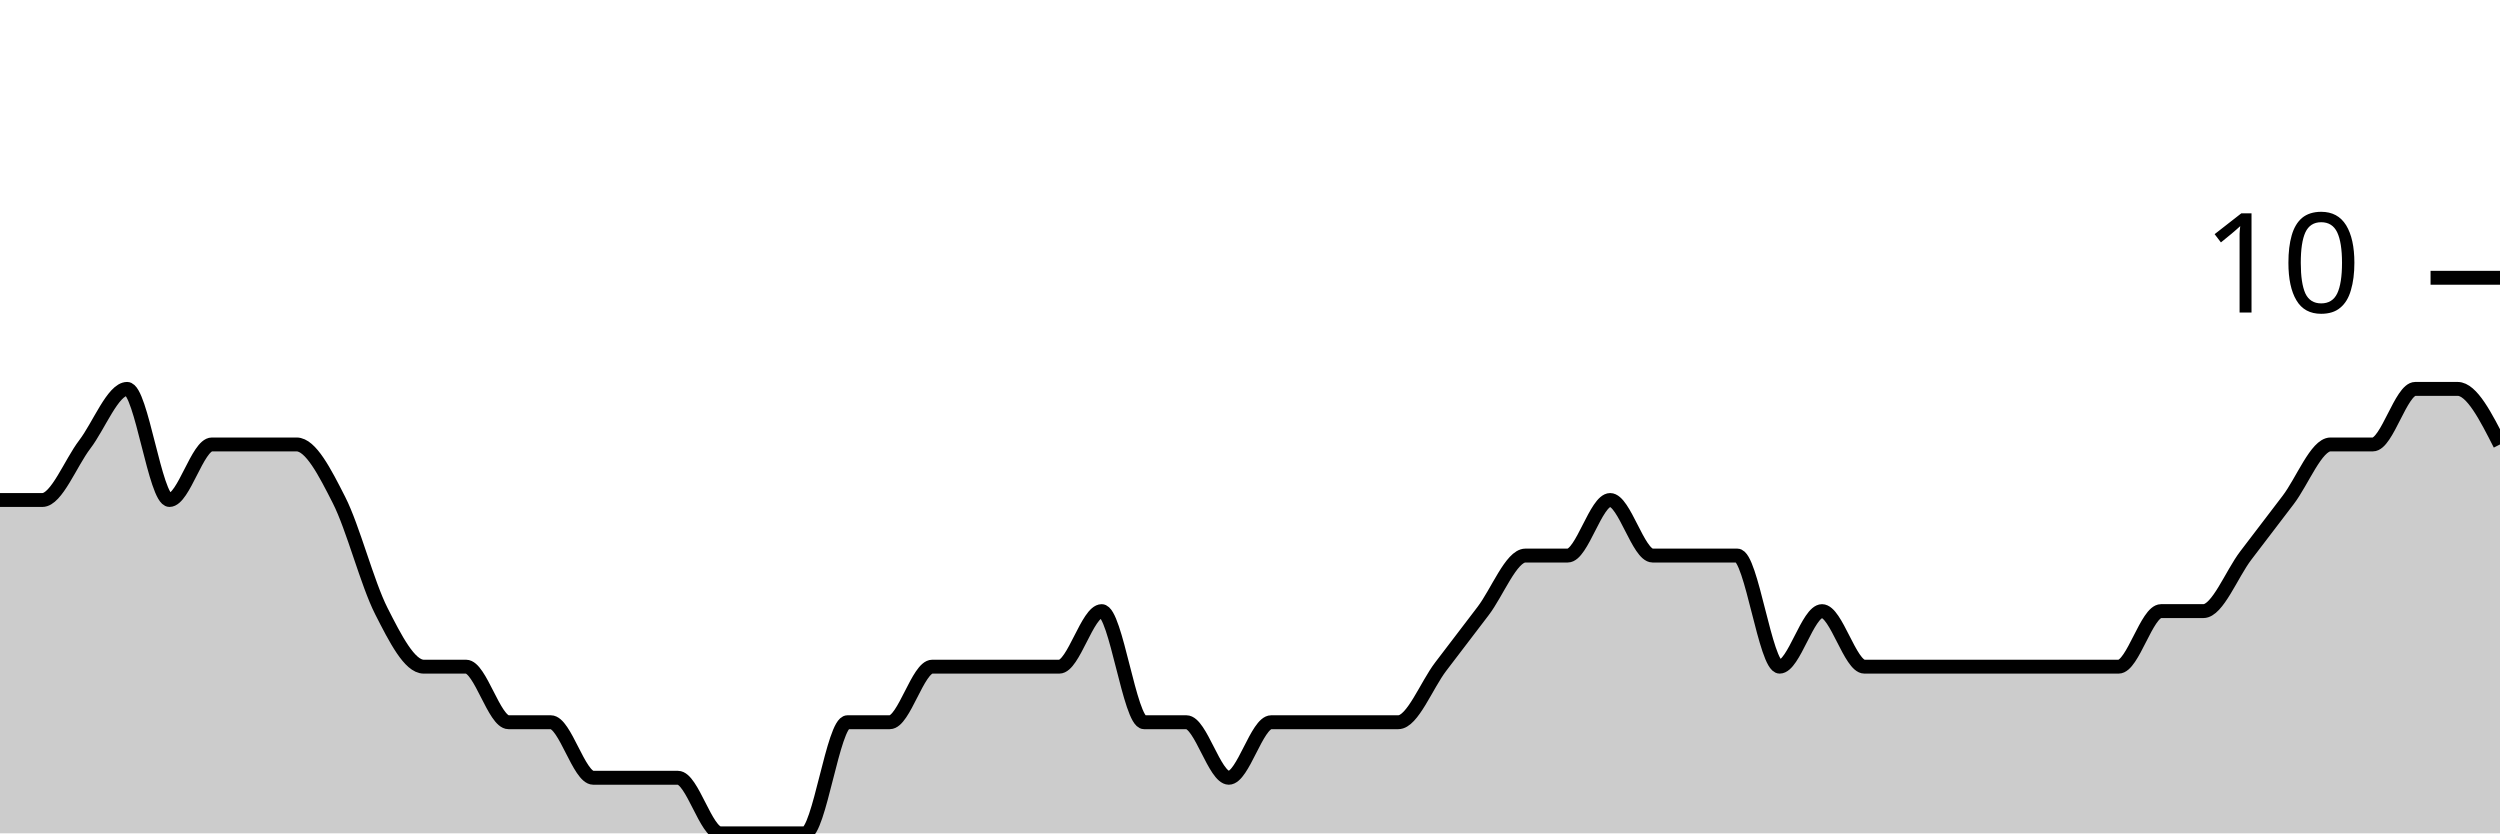
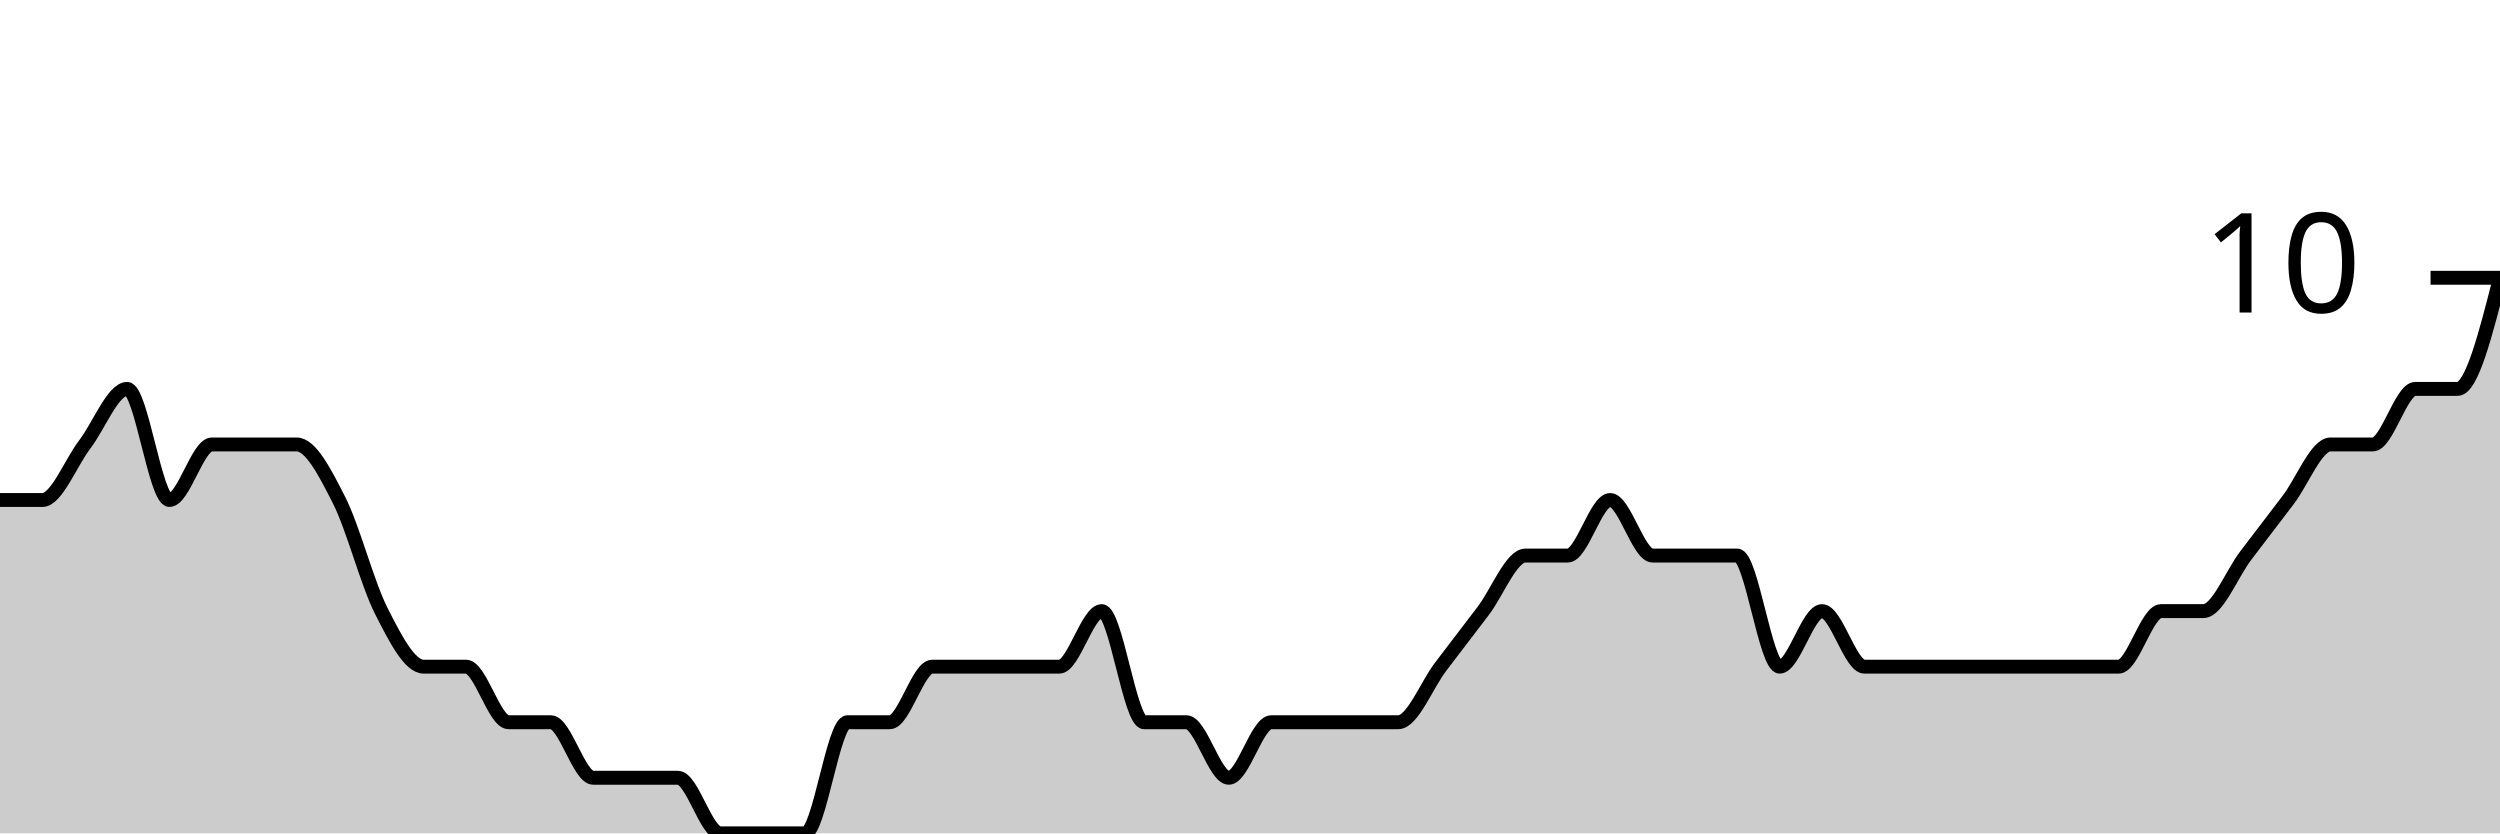
<svg xmlns="http://www.w3.org/2000/svg" viewBox="0 0 180 60">
  <g transform="translate(0,20)">
-     <path class="area" fill="rgba(0, 0, 0, 0.2)" d="M0,16C1.017,16,2.034,16,3.051,16C4.068,16,5.085,13.333,6.102,12C7.119,10.667,8.136,8,9.153,8C10.169,8,11.186,16,12.203,16C13.22,16,14.237,12,15.254,12C16.271,12,17.288,12,18.305,12C19.322,12,20.339,12,21.356,12C22.373,12,23.39,14,24.407,16C25.424,18,26.441,22,27.458,24C28.475,26,29.492,28,30.508,28C31.525,28,32.542,28,33.559,28C34.576,28,35.593,32,36.61,32C37.627,32,38.644,32,39.661,32C40.678,32,41.695,36,42.712,36C43.729,36,44.746,36,45.763,36C46.78,36,47.797,36,48.814,36C49.831,36,50.847,40,51.864,40C52.881,40,53.898,40,54.915,40C55.932,40,56.949,40,57.966,40C58.983,40,60,32,61.017,32C62.034,32,63.051,32,64.068,32C65.085,32,66.102,28,67.119,28C68.136,28,69.153,28,70.169,28C71.186,28,72.203,28,73.22,28C74.237,28,75.254,28,76.271,28C77.288,28,78.305,24,79.322,24C80.339,24,81.356,32,82.373,32C83.39,32,84.407,32,85.424,32C86.441,32,87.458,36,88.475,36C89.492,36,90.508,32,91.525,32C92.542,32,93.559,32,94.576,32C95.593,32,96.61,32,97.627,32C98.644,32,99.661,32,100.678,32C101.695,32,102.712,29.333,103.729,28C104.746,26.667,105.763,25.333,106.78,24C107.797,22.667,108.814,20,109.831,20C110.847,20,111.864,20,112.881,20C113.898,20,114.915,16,115.932,16C116.949,16,117.966,20,118.983,20C120,20,121.017,20,122.034,20C123.051,20,124.068,20,125.085,20C126.102,20,127.119,28,128.136,28C129.153,28,130.169,24,131.186,24C132.203,24,133.22,28,134.237,28C135.254,28,136.271,28,137.288,28C138.305,28,139.322,28,140.339,28C141.356,28,142.373,28,143.39,28C144.407,28,145.424,28,146.441,28C147.458,28,148.475,28,149.492,28C150.508,28,151.525,28,152.542,28C153.559,28,154.576,24,155.593,24C156.61,24,157.627,24,158.644,24C159.661,24,160.678,21.333,161.695,20C162.712,18.667,163.729,17.333,164.746,16C165.763,14.667,166.78,12,167.797,12C168.814,12,169.831,12,170.847,12C171.864,12,172.881,8,173.898,8C174.915,8,175.932,8,176.949,8C177.966,8,178.983,10,180,12L180,40C178.983,40,177.966,40,176.949,40C175.932,40,174.915,40,173.898,40C172.881,40,171.864,40,170.847,40C169.831,40,168.814,40,167.797,40C166.78,40,165.763,40,164.746,40C163.729,40,162.712,40,161.695,40C160.678,40,159.661,40,158.644,40C157.627,40,156.61,40,155.593,40C154.576,40,153.559,40,152.542,40C151.525,40,150.508,40,149.492,40C148.475,40,147.458,40,146.441,40C145.424,40,144.407,40,143.39,40C142.373,40,141.356,40,140.339,40C139.322,40,138.305,40,137.288,40C136.271,40,135.254,40,134.237,40C133.22,40,132.203,40,131.186,40C130.169,40,129.153,40,128.136,40C127.119,40,126.102,40,125.085,40C124.068,40,123.051,40,122.034,40C121.017,40,120,40,118.983,40C117.966,40,116.949,40,115.932,40C114.915,40,113.898,40,112.881,40C111.864,40,110.847,40,109.831,40C108.814,40,107.797,40,106.78,40C105.763,40,104.746,40,103.729,40C102.712,40,101.695,40,100.678,40C99.661,40,98.644,40,97.627,40C96.61,40,95.593,40,94.576,40C93.559,40,92.542,40,91.525,40C90.508,40,89.492,40,88.475,40C87.458,40,86.441,40,85.424,40C84.407,40,83.39,40,82.373,40C81.356,40,80.339,40,79.322,40C78.305,40,77.288,40,76.271,40C75.254,40,74.237,40,73.22,40C72.203,40,71.186,40,70.169,40C69.153,40,68.136,40,67.119,40C66.102,40,65.085,40,64.068,40C63.051,40,62.034,40,61.017,40C60,40,58.983,40,57.966,40C56.949,40,55.932,40,54.915,40C53.898,40,52.881,40,51.864,40C50.847,40,49.831,40,48.814,40C47.797,40,46.78,40,45.763,40C44.746,40,43.729,40,42.712,40C41.695,40,40.678,40,39.661,40C38.644,40,37.627,40,36.61,40C35.593,40,34.576,40,33.559,40C32.542,40,31.525,40,30.508,40C29.492,40,28.475,40,27.458,40C26.441,40,25.424,40,24.407,40C23.39,40,22.373,40,21.356,40C20.339,40,19.322,40,18.305,40C17.288,40,16.271,40,15.254,40C14.237,40,13.22,40,12.203,40C11.186,40,10.169,40,9.153,40C8.136,40,7.119,40,6.102,40C5.085,40,4.068,40,3.051,40C2.034,40,1.017,40,0,40Z" />
-     <path class="line" stroke="black" fill="none" d="M0,16C1.017,16,2.034,16,3.051,16C4.068,16,5.085,13.333,6.102,12C7.119,10.667,8.136,8,9.153,8C10.169,8,11.186,16,12.203,16C13.22,16,14.237,12,15.254,12C16.271,12,17.288,12,18.305,12C19.322,12,20.339,12,21.356,12C22.373,12,23.39,14,24.407,16C25.424,18,26.441,22,27.458,24C28.475,26,29.492,28,30.508,28C31.525,28,32.542,28,33.559,28C34.576,28,35.593,32,36.61,32C37.627,32,38.644,32,39.661,32C40.678,32,41.695,36,42.712,36C43.729,36,44.746,36,45.763,36C46.78,36,47.797,36,48.814,36C49.831,36,50.847,40,51.864,40C52.881,40,53.898,40,54.915,40C55.932,40,56.949,40,57.966,40C58.983,40,60,32,61.017,32C62.034,32,63.051,32,64.068,32C65.085,32,66.102,28,67.119,28C68.136,28,69.153,28,70.169,28C71.186,28,72.203,28,73.22,28C74.237,28,75.254,28,76.271,28C77.288,28,78.305,24,79.322,24C80.339,24,81.356,32,82.373,32C83.39,32,84.407,32,85.424,32C86.441,32,87.458,36,88.475,36C89.492,36,90.508,32,91.525,32C92.542,32,93.559,32,94.576,32C95.593,32,96.61,32,97.627,32C98.644,32,99.661,32,100.678,32C101.695,32,102.712,29.333,103.729,28C104.746,26.667,105.763,25.333,106.78,24C107.797,22.667,108.814,20,109.831,20C110.847,20,111.864,20,112.881,20C113.898,20,114.915,16,115.932,16C116.949,16,117.966,20,118.983,20C120,20,121.017,20,122.034,20C123.051,20,124.068,20,125.085,20C126.102,20,127.119,28,128.136,28C129.153,28,130.169,24,131.186,24C132.203,24,133.22,28,134.237,28C135.254,28,136.271,28,137.288,28C138.305,28,139.322,28,140.339,28C141.356,28,142.373,28,143.39,28C144.407,28,145.424,28,146.441,28C147.458,28,148.475,28,149.492,28C150.508,28,151.525,28,152.542,28C153.559,28,154.576,24,155.593,24C156.61,24,157.627,24,158.644,24C159.661,24,160.678,21.333,161.695,20C162.712,18.667,163.729,17.333,164.746,16C165.763,14.667,166.78,12,167.797,12C168.814,12,169.831,12,170.847,12C171.864,12,172.881,8,173.898,8C174.915,8,175.932,8,176.949,8C177.966,8,178.983,10,180,12" />
+     <path class="area" fill="rgba(0, 0, 0, 0.2)" d="M0,16C1.017,16,2.034,16,3.051,16C4.068,16,5.085,13.333,6.102,12C7.119,10.667,8.136,8,9.153,8C10.169,8,11.186,16,12.203,16C13.22,16,14.237,12,15.254,12C16.271,12,17.288,12,18.305,12C19.322,12,20.339,12,21.356,12C22.373,12,23.39,14,24.407,16C25.424,18,26.441,22,27.458,24C28.475,26,29.492,28,30.508,28C31.525,28,32.542,28,33.559,28C34.576,28,35.593,32,36.61,32C37.627,32,38.644,32,39.661,32C40.678,32,41.695,36,42.712,36C43.729,36,44.746,36,45.763,36C46.78,36,47.797,36,48.814,36C49.831,36,50.847,40,51.864,40C52.881,40,53.898,40,54.915,40C55.932,40,56.949,40,57.966,40C58.983,40,60,32,61.017,32C62.034,32,63.051,32,64.068,32C65.085,32,66.102,28,67.119,28C68.136,28,69.153,28,70.169,28C71.186,28,72.203,28,73.22,28C74.237,28,75.254,28,76.271,28C77.288,28,78.305,24,79.322,24C80.339,24,81.356,32,82.373,32C83.39,32,84.407,32,85.424,32C86.441,32,87.458,36,88.475,36C89.492,36,90.508,32,91.525,32C92.542,32,93.559,32,94.576,32C95.593,32,96.61,32,97.627,32C98.644,32,99.661,32,100.678,32C101.695,32,102.712,29.333,103.729,28C104.746,26.667,105.763,25.333,106.78,24C107.797,22.667,108.814,20,109.831,20C110.847,20,111.864,20,112.881,20C113.898,20,114.915,16,115.932,16C116.949,16,117.966,20,118.983,20C120,20,121.017,20,122.034,20C123.051,20,124.068,20,125.085,20C126.102,20,127.119,28,128.136,28C129.153,28,130.169,24,131.186,24C132.203,24,133.22,28,134.237,28C135.254,28,136.271,28,137.288,28C138.305,28,139.322,28,140.339,28C141.356,28,142.373,28,143.39,28C144.407,28,145.424,28,146.441,28C147.458,28,148.475,28,149.492,28C150.508,28,151.525,28,152.542,28C153.559,28,154.576,24,155.593,24C156.61,24,157.627,24,158.644,24C159.661,24,160.678,21.333,161.695,20C162.712,18.667,163.729,17.333,164.746,16C165.763,14.667,166.78,12,167.797,12C168.814,12,169.831,12,170.847,12C171.864,12,172.881,8,173.898,8C174.915,8,175.932,8,176.949,8C177.966,8,178.983,4,180,0L180,40C178.983,40,177.966,40,176.949,40C175.932,40,174.915,40,173.898,40C172.881,40,171.864,40,170.847,40C169.831,40,168.814,40,167.797,40C166.78,40,165.763,40,164.746,40C163.729,40,162.712,40,161.695,40C160.678,40,159.661,40,158.644,40C157.627,40,156.61,40,155.593,40C154.576,40,153.559,40,152.542,40C151.525,40,150.508,40,149.492,40C148.475,40,147.458,40,146.441,40C145.424,40,144.407,40,143.39,40C142.373,40,141.356,40,140.339,40C139.322,40,138.305,40,137.288,40C136.271,40,135.254,40,134.237,40C133.22,40,132.203,40,131.186,40C130.169,40,129.153,40,128.136,40C127.119,40,126.102,40,125.085,40C124.068,40,123.051,40,122.034,40C121.017,40,120,40,118.983,40C117.966,40,116.949,40,115.932,40C114.915,40,113.898,40,112.881,40C111.864,40,110.847,40,109.831,40C108.814,40,107.797,40,106.78,40C105.763,40,104.746,40,103.729,40C102.712,40,101.695,40,100.678,40C99.661,40,98.644,40,97.627,40C96.61,40,95.593,40,94.576,40C93.559,40,92.542,40,91.525,40C90.508,40,89.492,40,88.475,40C87.458,40,86.441,40,85.424,40C84.407,40,83.39,40,82.373,40C81.356,40,80.339,40,79.322,40C78.305,40,77.288,40,76.271,40C75.254,40,74.237,40,73.22,40C72.203,40,71.186,40,70.169,40C69.153,40,68.136,40,67.119,40C66.102,40,65.085,40,64.068,40C63.051,40,62.034,40,61.017,40C60,40,58.983,40,57.966,40C56.949,40,55.932,40,54.915,40C53.898,40,52.881,40,51.864,40C50.847,40,49.831,40,48.814,40C47.797,40,46.78,40,45.763,40C44.746,40,43.729,40,42.712,40C41.695,40,40.678,40,39.661,40C38.644,40,37.627,40,36.61,40C35.593,40,34.576,40,33.559,40C32.542,40,31.525,40,30.508,40C29.492,40,28.475,40,27.458,40C26.441,40,25.424,40,24.407,40C23.39,40,22.373,40,21.356,40C20.339,40,19.322,40,18.305,40C17.288,40,16.271,40,15.254,40C14.237,40,13.22,40,12.203,40C11.186,40,10.169,40,9.153,40C8.136,40,7.119,40,6.102,40C5.085,40,4.068,40,3.051,40C2.034,40,1.017,40,0,40Z" />
+     <path class="line" stroke="black" fill="none" d="M0,16C1.017,16,2.034,16,3.051,16C4.068,16,5.085,13.333,6.102,12C7.119,10.667,8.136,8,9.153,8C10.169,8,11.186,16,12.203,16C13.22,16,14.237,12,15.254,12C16.271,12,17.288,12,18.305,12C19.322,12,20.339,12,21.356,12C22.373,12,23.39,14,24.407,16C25.424,18,26.441,22,27.458,24C28.475,26,29.492,28,30.508,28C31.525,28,32.542,28,33.559,28C34.576,28,35.593,32,36.61,32C37.627,32,38.644,32,39.661,32C40.678,32,41.695,36,42.712,36C43.729,36,44.746,36,45.763,36C46.78,36,47.797,36,48.814,36C49.831,36,50.847,40,51.864,40C52.881,40,53.898,40,54.915,40C55.932,40,56.949,40,57.966,40C58.983,40,60,32,61.017,32C62.034,32,63.051,32,64.068,32C65.085,32,66.102,28,67.119,28C68.136,28,69.153,28,70.169,28C71.186,28,72.203,28,73.22,28C74.237,28,75.254,28,76.271,28C77.288,28,78.305,24,79.322,24C80.339,24,81.356,32,82.373,32C83.39,32,84.407,32,85.424,32C86.441,32,87.458,36,88.475,36C89.492,36,90.508,32,91.525,32C92.542,32,93.559,32,94.576,32C95.593,32,96.61,32,97.627,32C98.644,32,99.661,32,100.678,32C101.695,32,102.712,29.333,103.729,28C104.746,26.667,105.763,25.333,106.78,24C107.797,22.667,108.814,20,109.831,20C110.847,20,111.864,20,112.881,20C113.898,20,114.915,16,115.932,16C116.949,16,117.966,20,118.983,20C120,20,121.017,20,122.034,20C123.051,20,124.068,20,125.085,20C126.102,20,127.119,28,128.136,28C129.153,28,130.169,24,131.186,24C132.203,24,133.22,28,134.237,28C135.254,28,136.271,28,137.288,28C138.305,28,139.322,28,140.339,28C141.356,28,142.373,28,143.39,28C144.407,28,145.424,28,146.441,28C147.458,28,148.475,28,149.492,28C150.508,28,151.525,28,152.542,28C153.559,28,154.576,24,155.593,24C156.61,24,157.627,24,158.644,24C159.661,24,160.678,21.333,161.695,20C162.712,18.667,163.729,17.333,164.746,16C165.763,14.667,166.78,12,167.797,12C168.814,12,169.831,12,170.847,12C171.864,12,172.881,8,173.898,8C174.915,8,175.932,8,176.949,8C177.966,8,178.983,4,180,0" />
    <path class="axis-ceiling" stroke-width="1" stroke="black" fill="none" d="M175,0L180,0" />
    <text class="axis-ceiling-label" font-family="sans-serif" text-anchor="end" font-size="10px" x="170" y="2.5">10</text>
  </g>
</svg>
